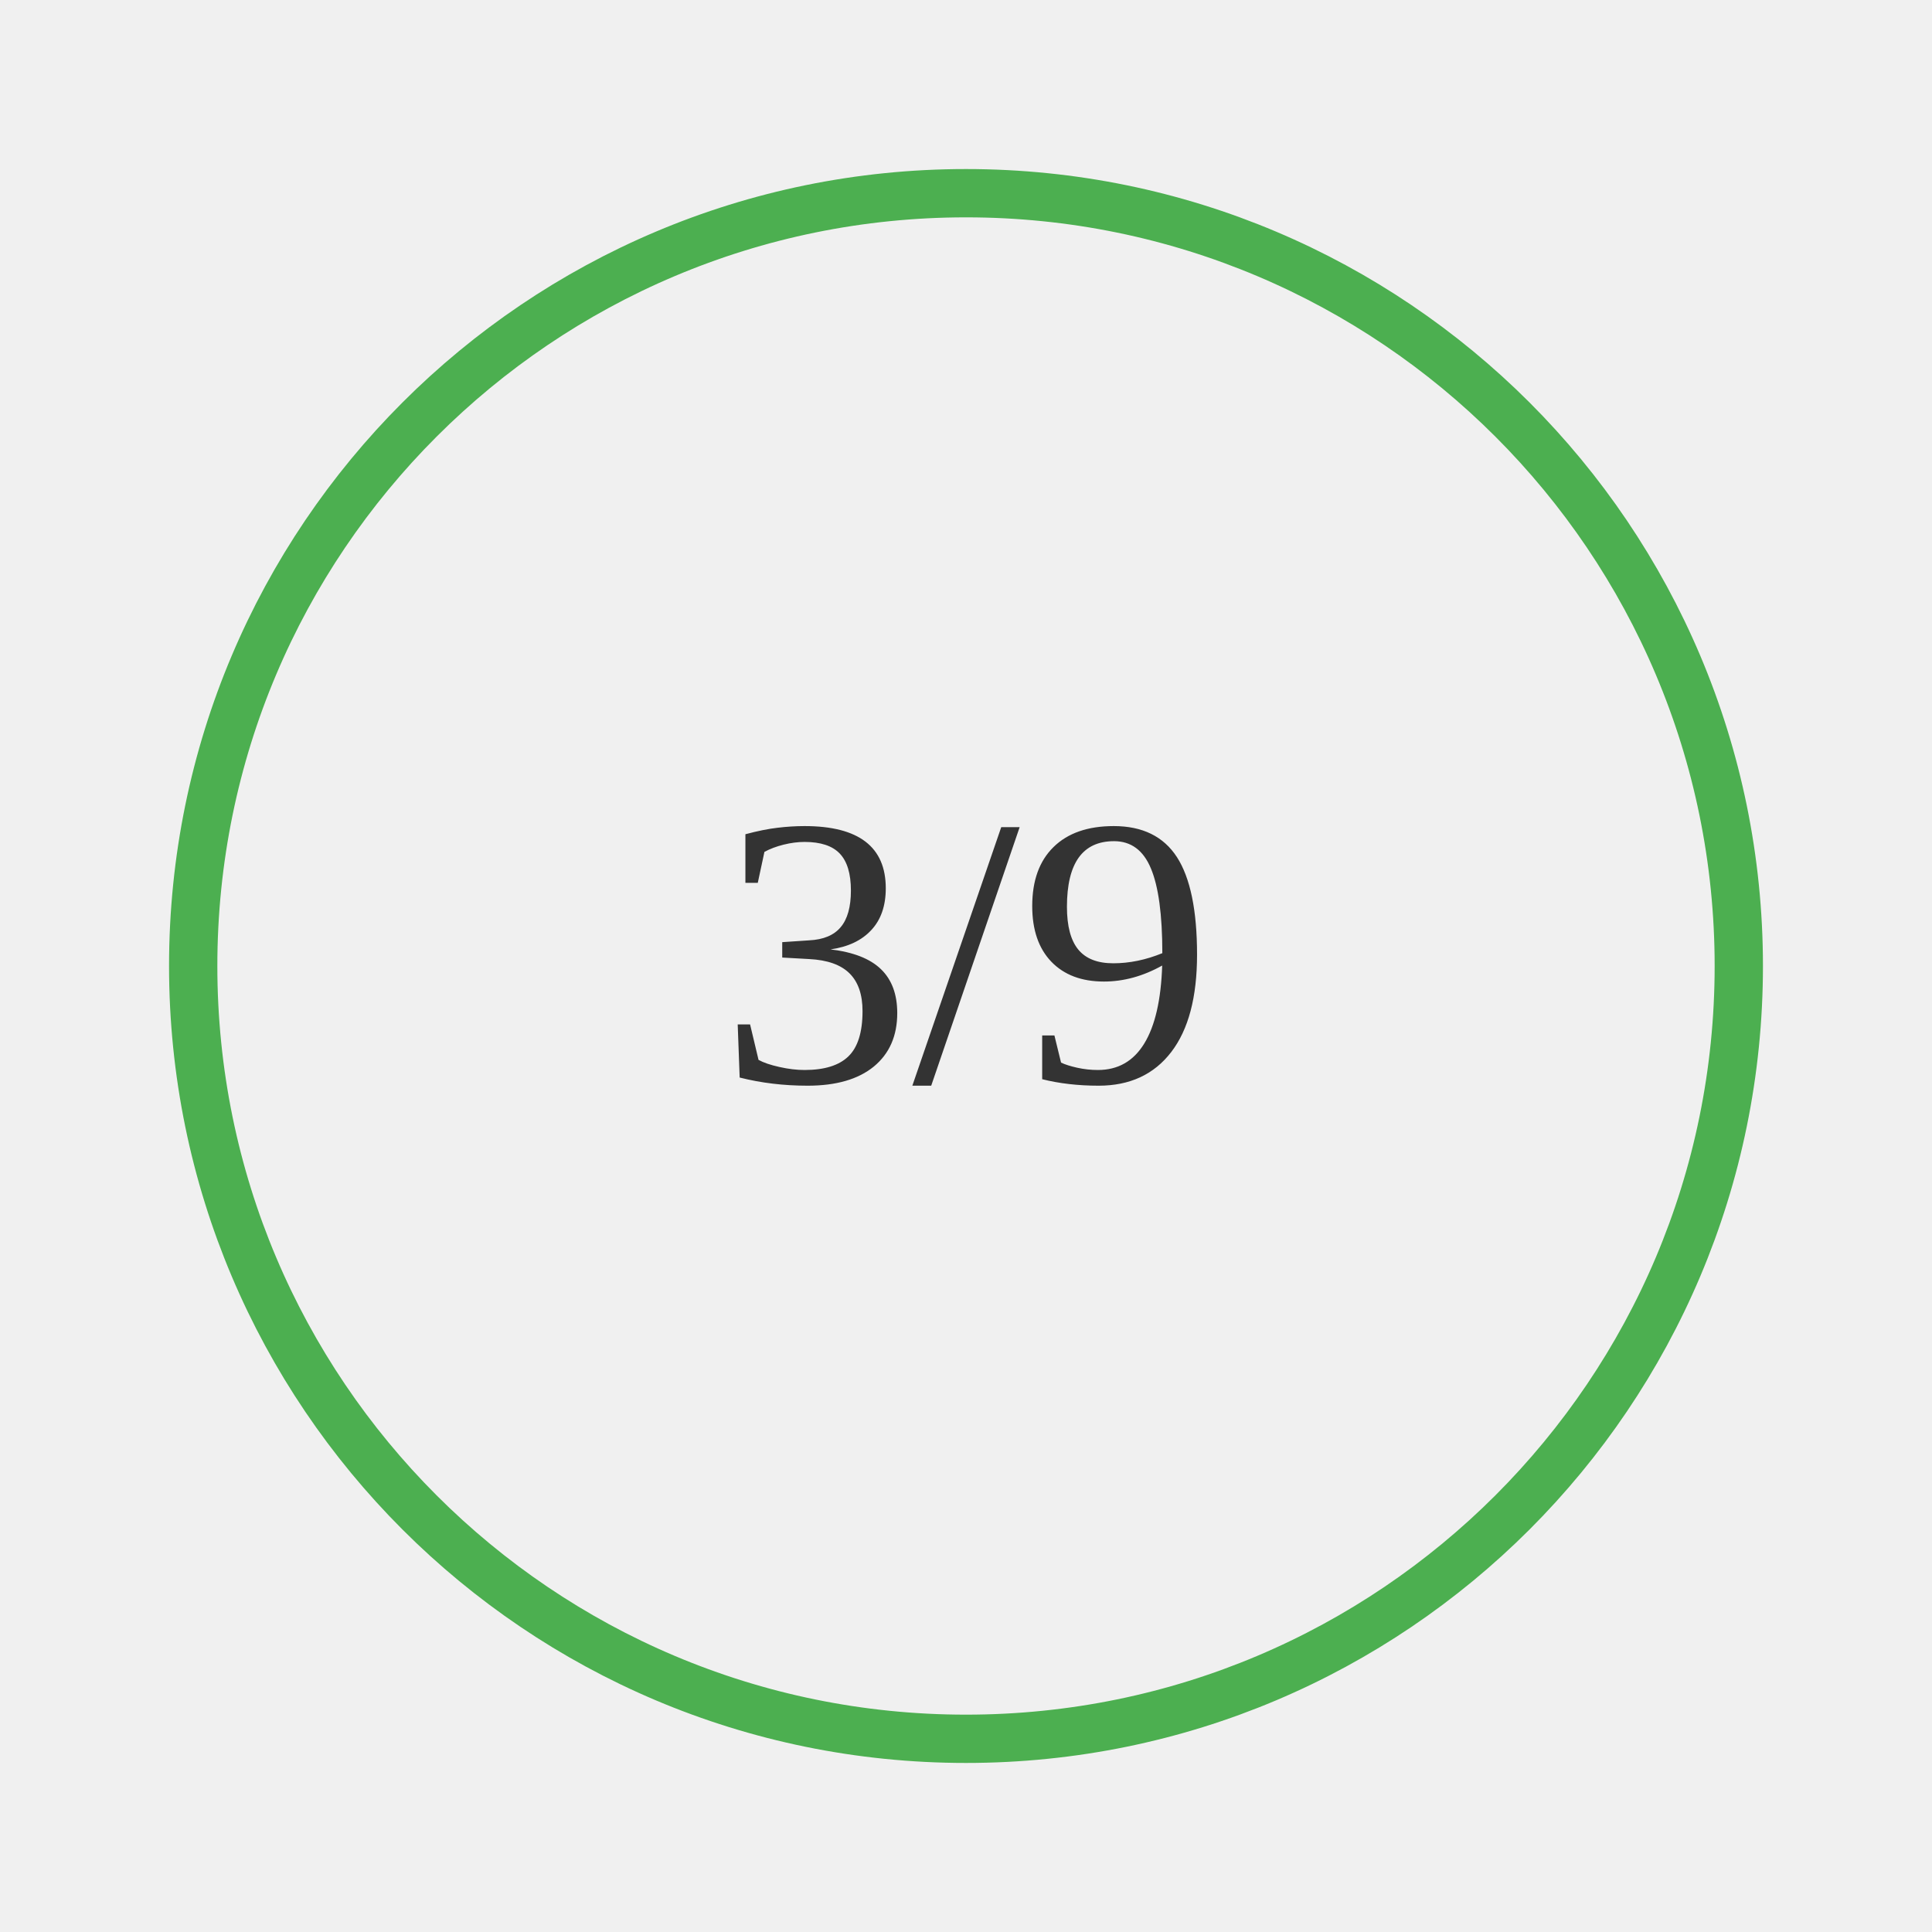
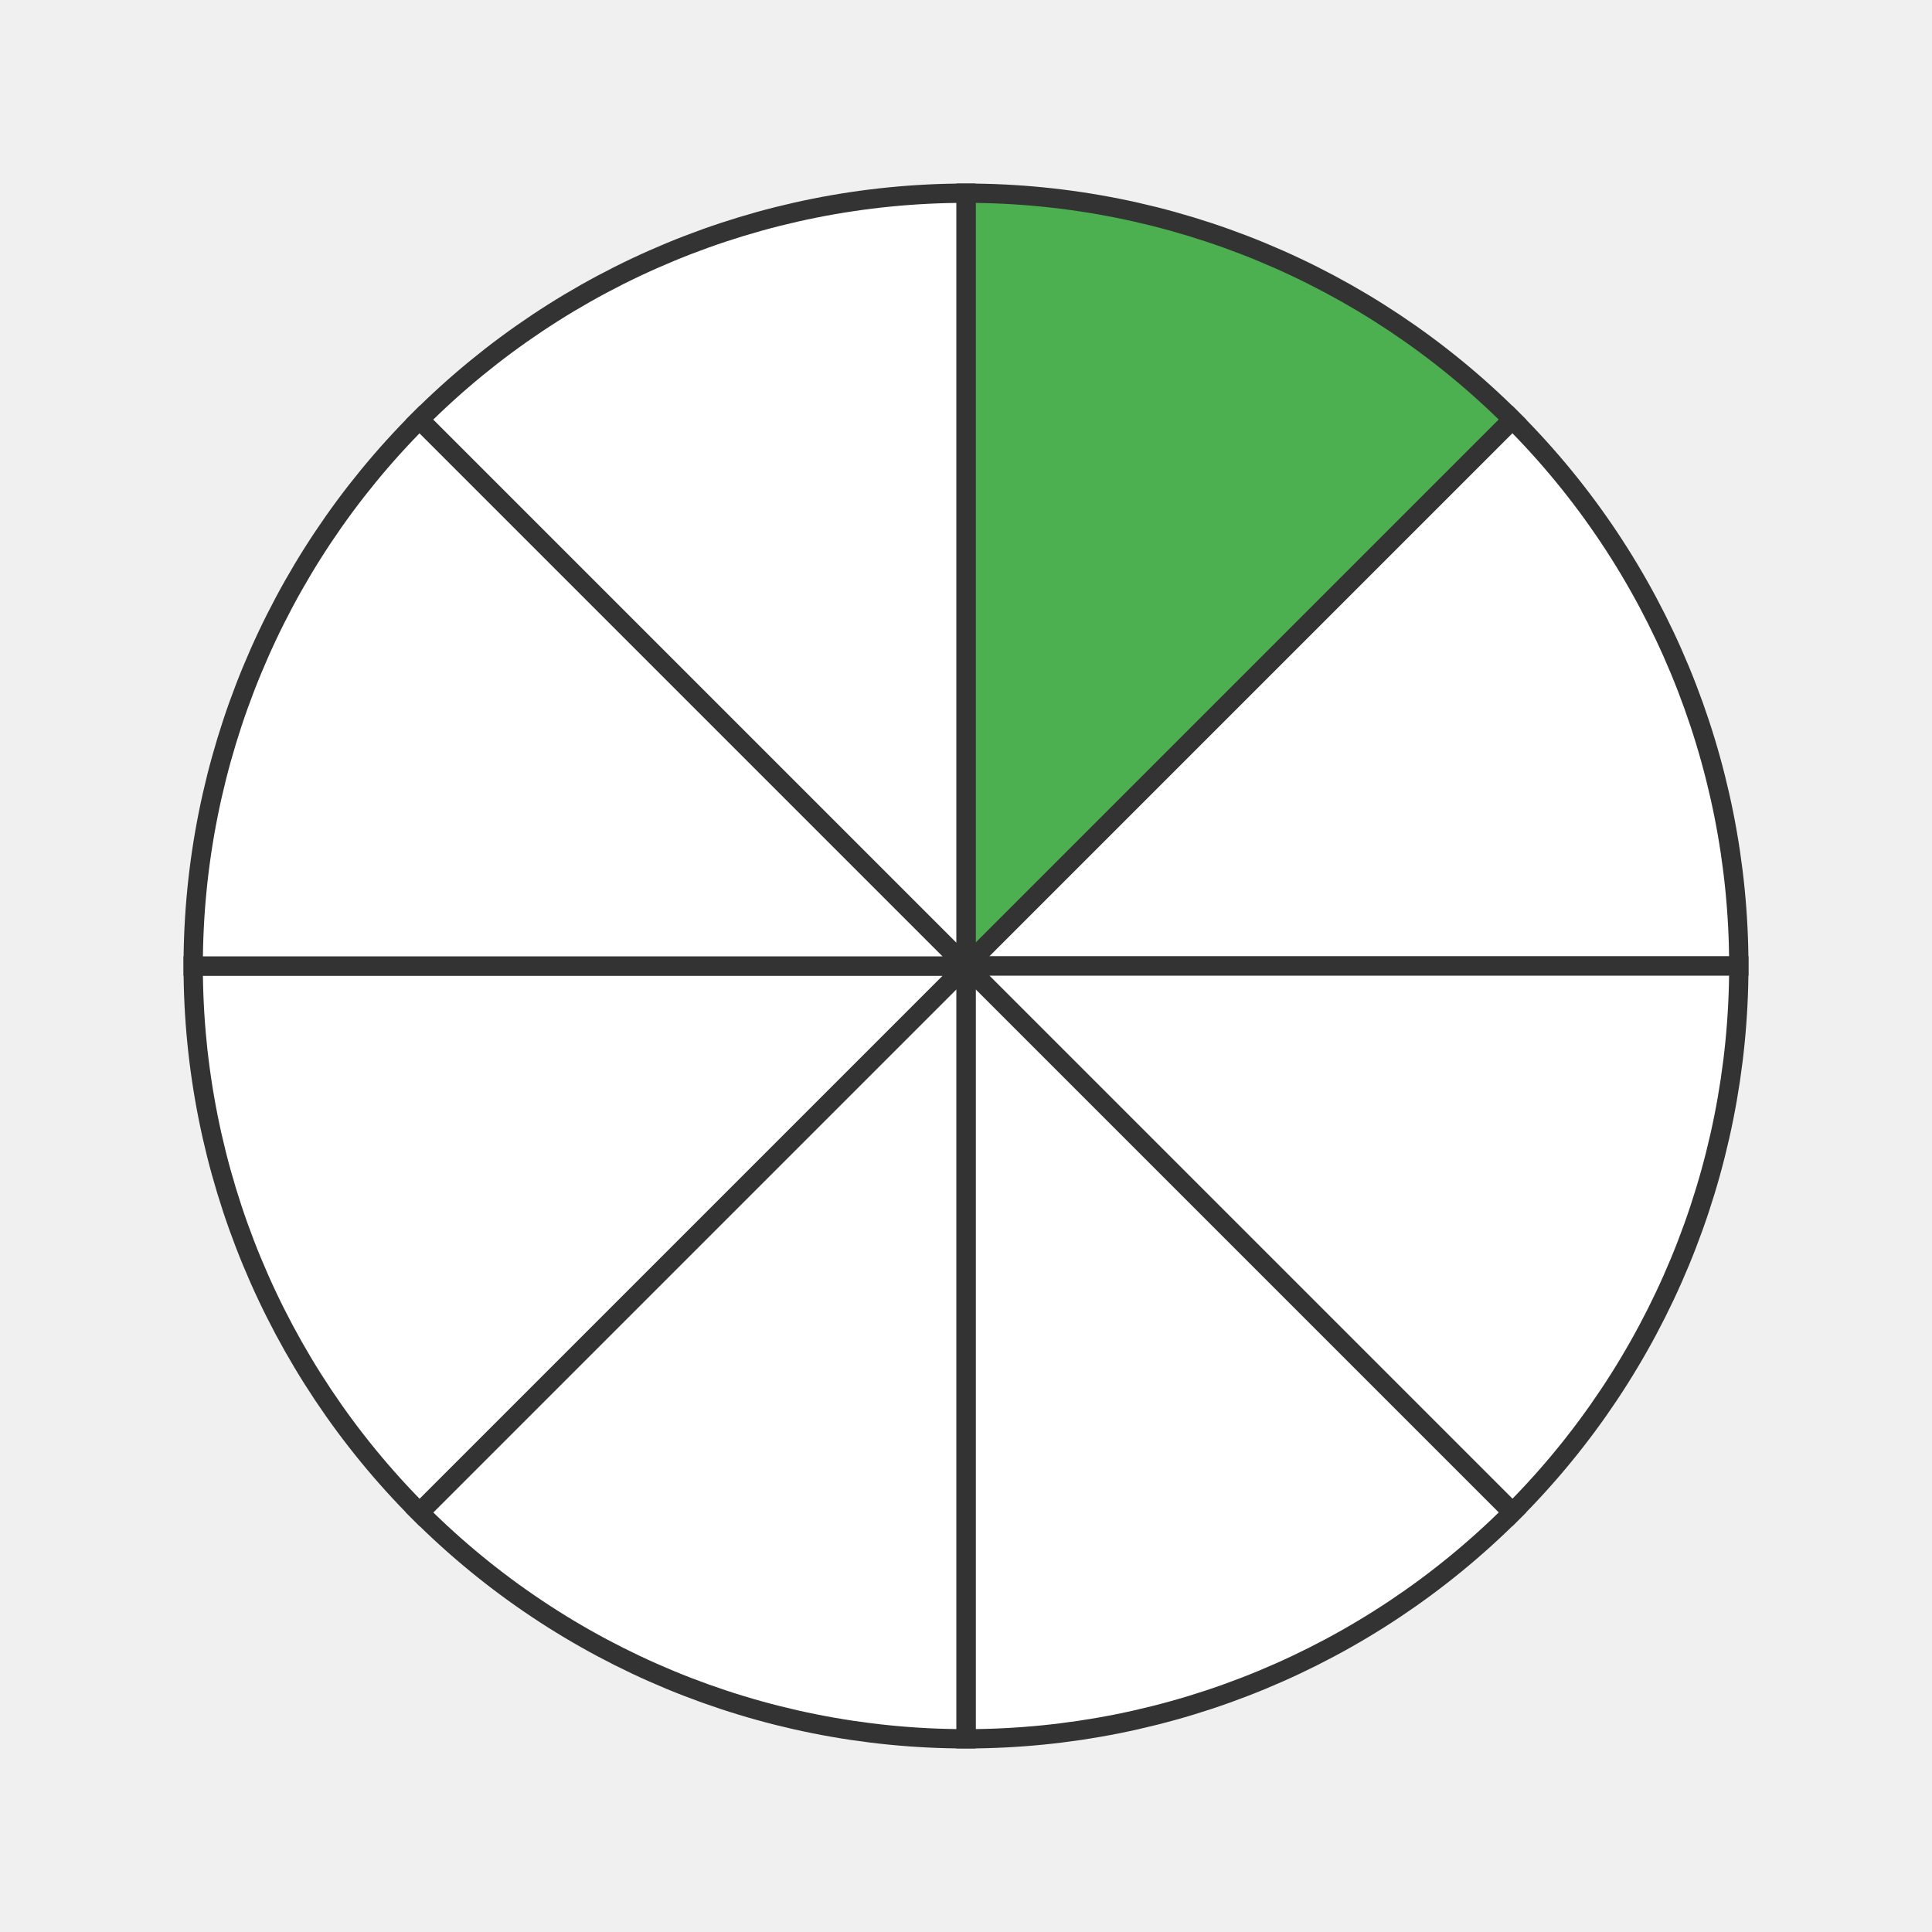
- <svg xmlns="http://www.w3.org/2000/svg" width="200" height="200">
-   <rect width="100%" height="100%" fill="#f0f0f0" />
-   <text x="50%" y="50%" font-size="40" text-anchor="middle" dy=".3em" fill="#333">3/9</text>
-   <circle cx="100" cy="100" r="80" stroke="#4CAF50" stroke-width="5" fill="none" />
+ <svg xmlns="http://www.w3.org/2000/svg" width="200" height="200" viewBox="0 0 200 200">
+   <path d="M 100 100 L 100.0 20.0 A 80 80 0 0 1 156.569 43.431 Z" fill="#4CAF50" stroke="#333" stroke-width="2" />
+   <path d="M 100 100 L 156.569 43.431 A 80 80 0 0 1 180.0 100.0 Z" fill="#ffffff" stroke="#333" stroke-width="2" />
+   <path d="M 100 100 L 180.0 100.0 A 80 80 0 0 1 156.569 156.569 Z" fill="#ffffff" stroke="#333" stroke-width="2" />
+   <path d="M 100 100 L 156.569 156.569 A 80 80 0 0 1 100.0 180.0 Z" fill="#ffffff" stroke="#333" stroke-width="2" />
+   <path d="M 100 100 L 100.0 180.0 A 80 80 0 0 1 43.431 156.569 Z" fill="#ffffff" stroke="#333" stroke-width="2" />
+   <path d="M 100 100 L 43.431 156.569 A 80 80 0 0 1 20.0 100 Z" fill="#ffffff" stroke="#333" stroke-width="2" />
+   <path d="M 100 100 L 20.0 100 A 80 80 0 0 1 43.431 43.431 Z" fill="#ffffff" stroke="#333" stroke-width="2" />
+   <path d="M 100 100 L 43.431 43.431 A 80 80 0 0 1 100 20.0 Z" fill="#ffffff" stroke="#333" stroke-width="2" />
</svg>
